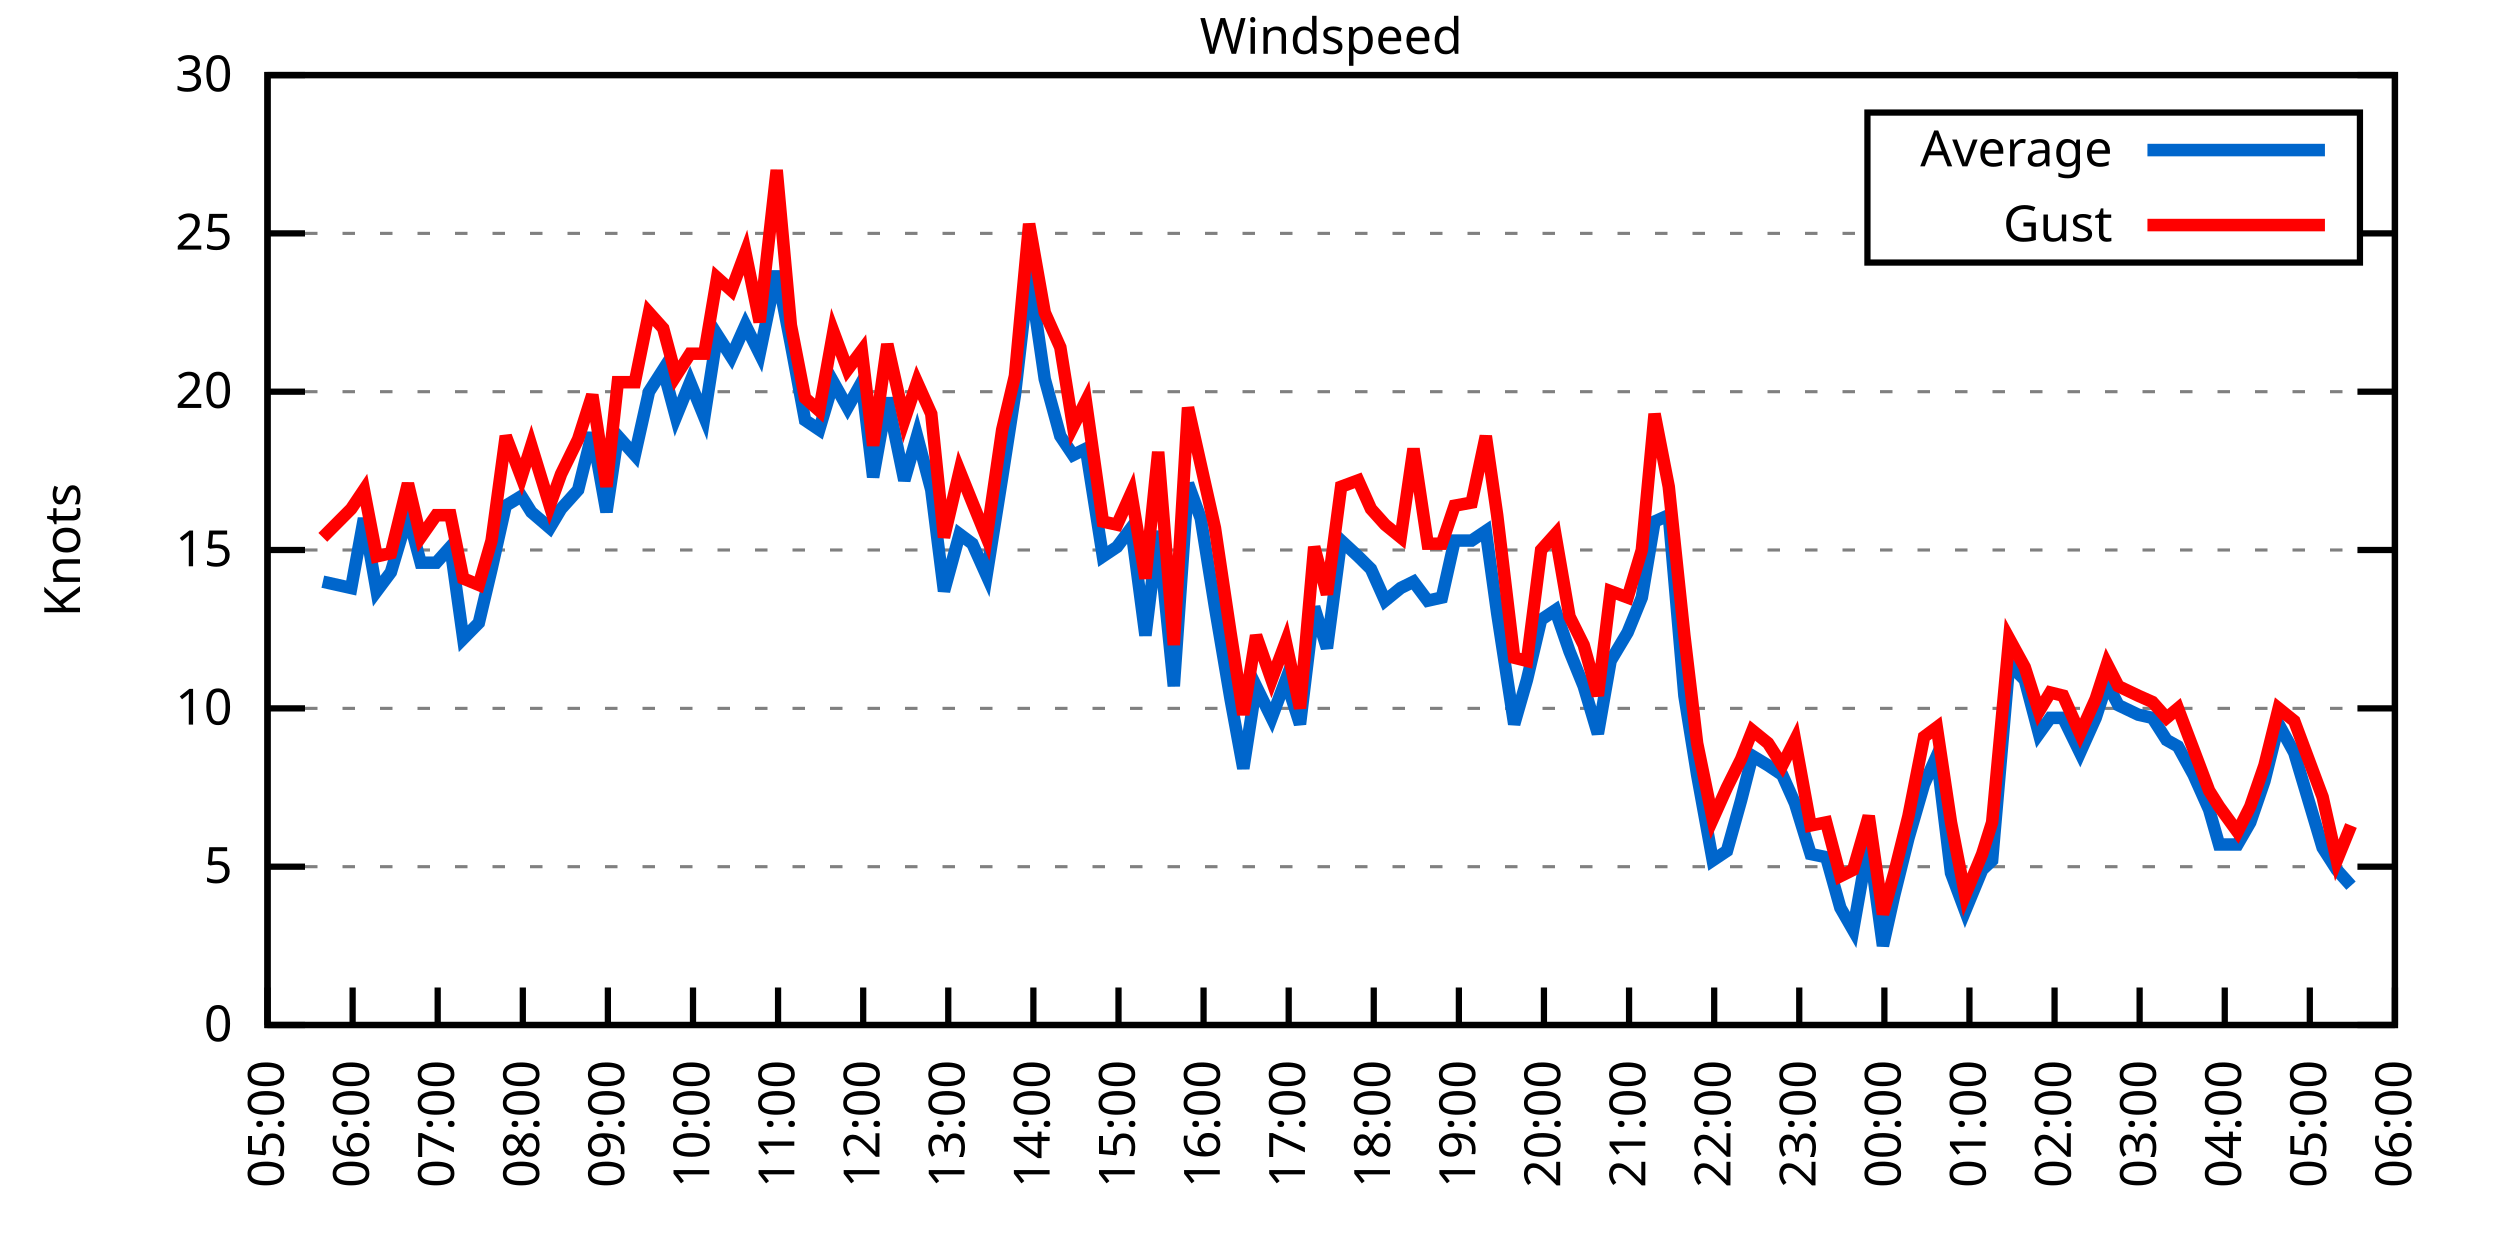
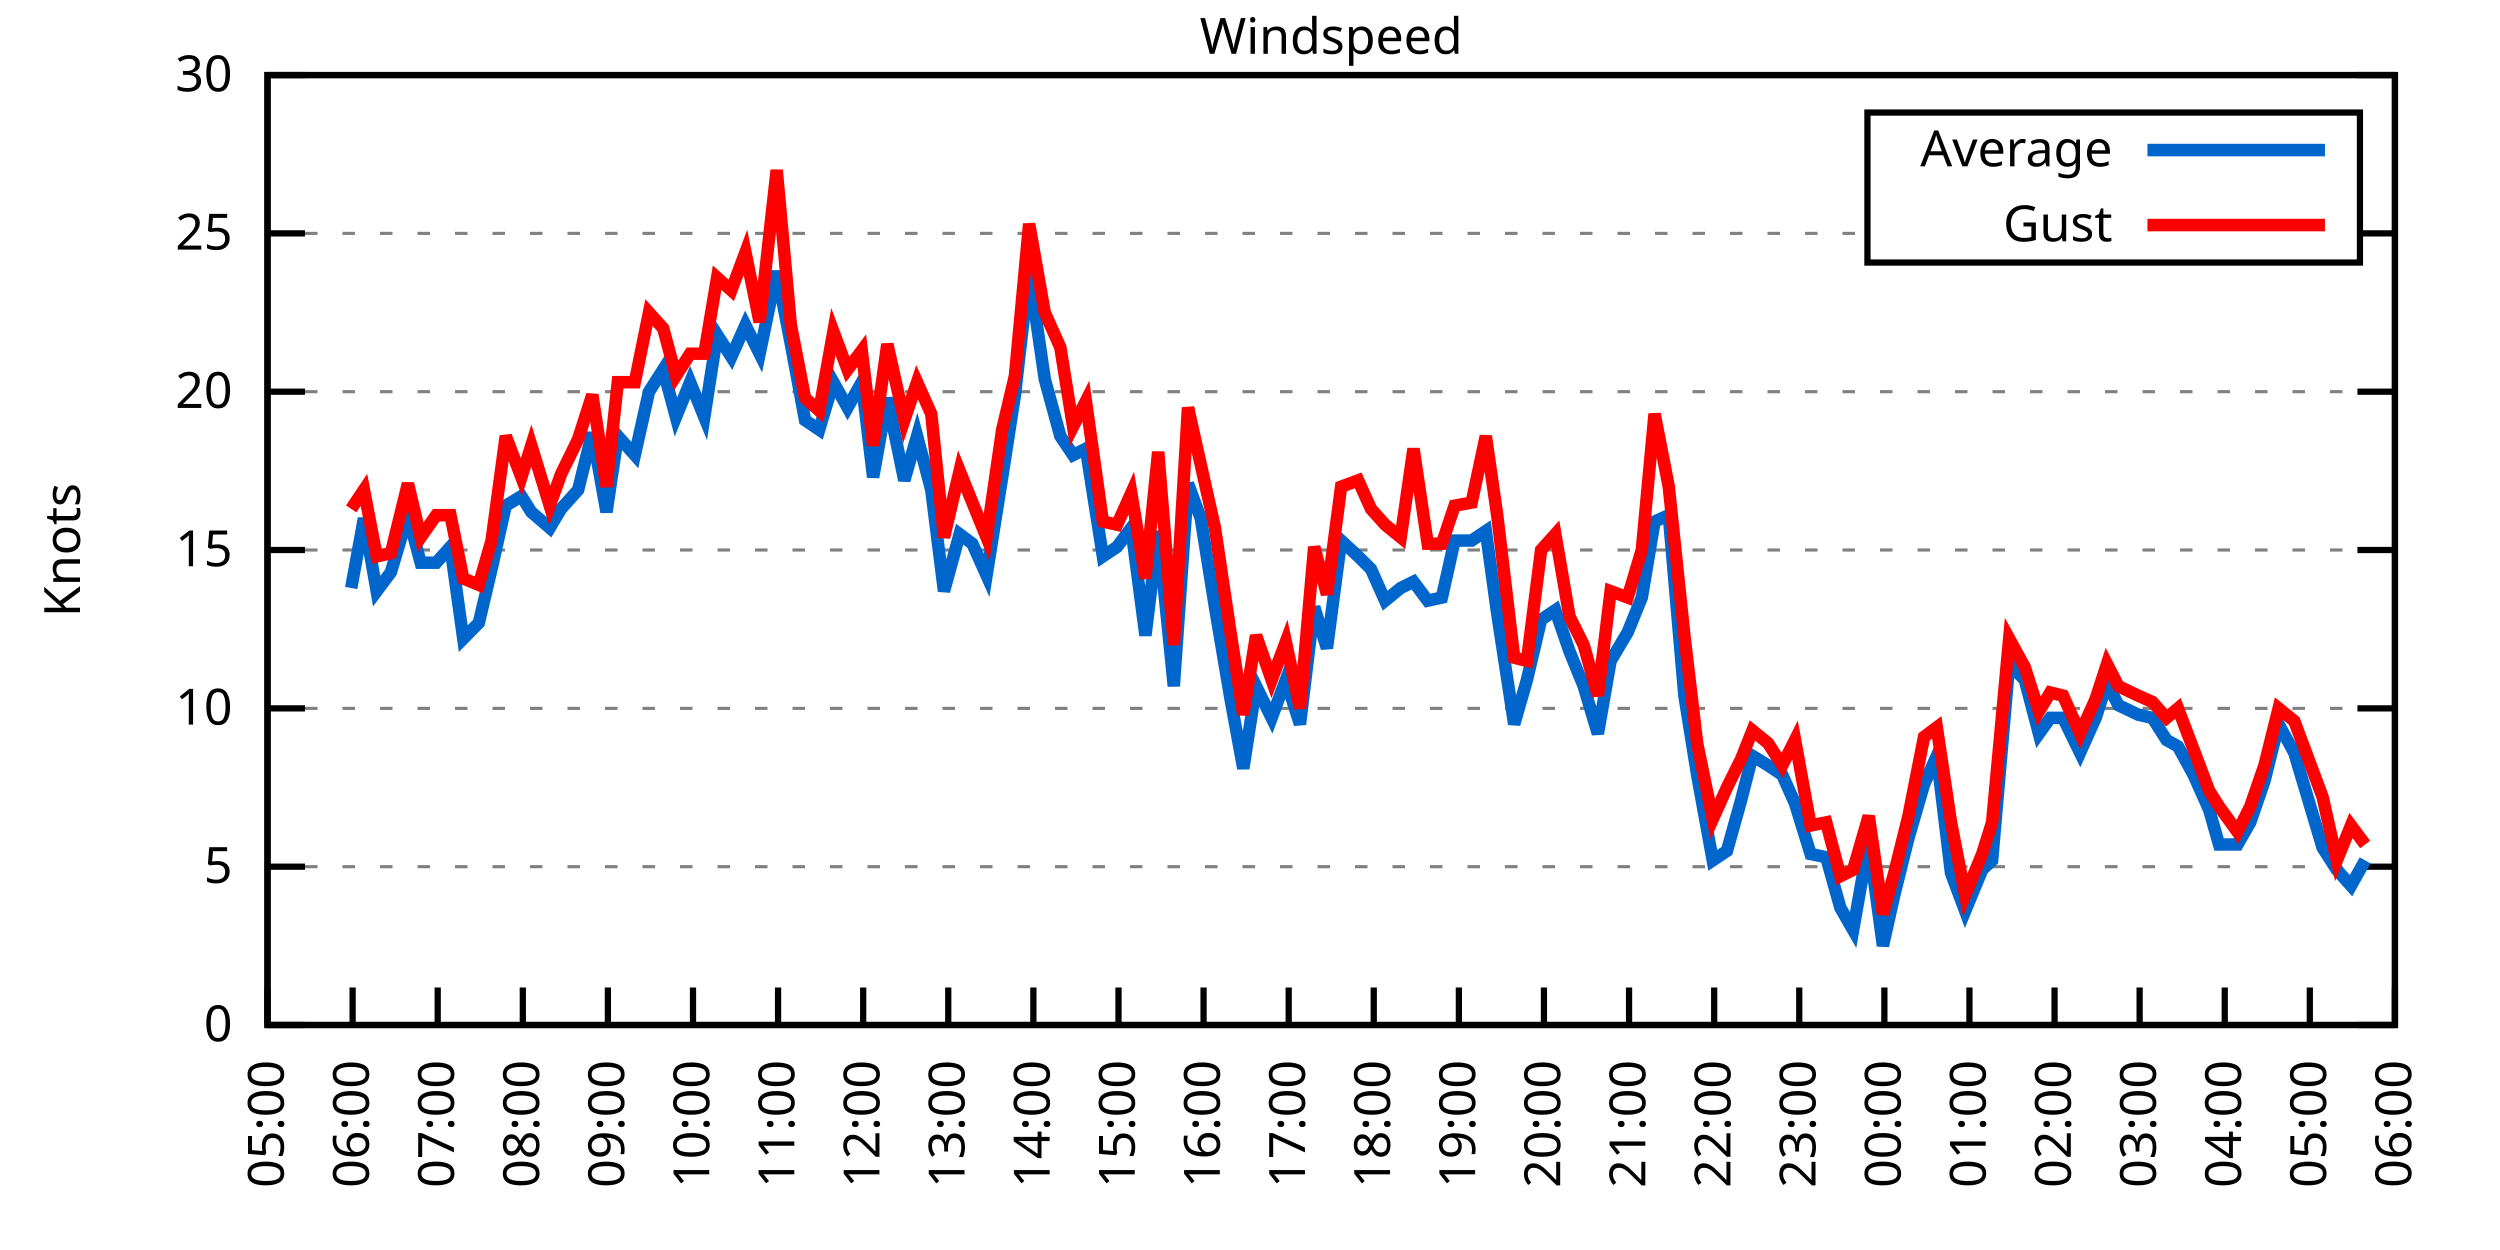
<svg xmlns="http://www.w3.org/2000/svg" xmlns:xlink="http://www.w3.org/1999/xlink" width="400" height="200" viewBox="0 0 400 200">
  <g id="gnuplot_canvas">
    <rect x="0" y="0" width="400" height="200" fill="none" />
    <defs>
      <circle id="gpDot" r="0.5" stroke-width="0.5" stroke="currentColor" />
      <path id="gpPt0" stroke-width="0.333" stroke="currentColor" d="M-1,0 h2 M0,-1 v2" />
      <path id="gpPt1" stroke-width="0.333" stroke="currentColor" d="M-1,-1 L1,1 M1,-1 L-1,1" />
      <path id="gpPt2" stroke-width="0.333" stroke="currentColor" d="M-1,0 L1,0 M0,-1 L0,1 M-1,-1 L1,1 M-1,1 L1,-1" />
      <rect id="gpPt3" stroke-width="0.333" stroke="currentColor" x="-1" y="-1" width="2" height="2" />
      <rect id="gpPt4" stroke-width="0.333" stroke="currentColor" fill="currentColor" x="-1" y="-1" width="2" height="2" />
      <circle id="gpPt5" stroke-width="0.333" stroke="currentColor" cx="0" cy="0" r="1" />
      <use xlink:href="#gpPt5" id="gpPt6" fill="currentColor" stroke="none" />
      <path id="gpPt7" stroke-width="0.333" stroke="currentColor" d="M0,-1.33 L-1.33,0.67 L1.33,0.67 z" />
      <use xlink:href="#gpPt7" id="gpPt8" fill="currentColor" stroke="none" />
      <use xlink:href="#gpPt7" id="gpPt9" stroke="currentColor" transform="rotate(180)" />
      <use xlink:href="#gpPt9" id="gpPt10" fill="currentColor" stroke="none" />
      <use xlink:href="#gpPt3" id="gpPt11" stroke="currentColor" transform="rotate(45)" />
      <use xlink:href="#gpPt11" id="gpPt12" fill="currentColor" stroke="none" />
      <path id="gpPt13" stroke-width="0.333" stroke="currentColor" d="M0,1.330 L1.265,0.411 L0.782,-1.067 L-0.782,-1.076 L-1.265,0.411 z" />
      <use xlink:href="#gpPt13" id="gpPt14" fill="currentColor" stroke="none" />
      <filter id="textbox" filterUnits="objectBoundingBox" x="0" y="0" height="1" width="1">
        <feFlood flood-color="white" flood-opacity="1" result="bgnd" />
        <feComposite in="SourceGraphic" in2="bgnd" operator="atop" />
      </filter>
      <filter id="greybox" filterUnits="objectBoundingBox" x="0" y="0" height="1" width="1">
        <feFlood flood-color="lightgrey" flood-opacity="1" result="grey" />
        <feComposite in="SourceGraphic" in2="grey" operator="atop" />
      </filter>
    </defs>
    <g fill="none" color="white" stroke="currentColor" stroke-width="1.00" stroke-linecap="butt" stroke-linejoin="miter">
</g>
    <g fill="none" color="black" stroke="currentColor" stroke-width="1.00" stroke-linecap="butt" stroke-linejoin="miter">
      <g stroke="none" shape-rendering="crispEdges">
        <polygon fill="rgb(255, 255, 255)" points="42.80,164.00 383.18,164.00 383.18,12.02 42.80,12.02 " />
      </g>
    </g>
    <g fill="none" color="black" stroke="currentColor" stroke-width="1.00" stroke-linecap="butt" stroke-linejoin="miter">
</g>
    <g fill="none" color="black" stroke="black" stroke-width="0.50" stroke-linecap="butt" stroke-linejoin="miter">
</g>
    <g fill="none" color="gray" stroke="currentColor" stroke-width="0.50" stroke-linecap="butt" stroke-linejoin="miter">
      <path stroke="gray" stroke-dasharray="2,4" class="gridline" d="M42.80,164.00 L383.19,164.00  " />
    </g>
    <g fill="none" color="gray" stroke="gray" stroke-width="1.00" stroke-linecap="butt" stroke-linejoin="miter">
</g>
    <g fill="none" color="black" stroke="currentColor" stroke-width="1.00" stroke-linecap="butt" stroke-linejoin="miter">
      <path stroke="black" d="M42.80,164.00 L48.80,164.00 M383.19,164.00 L377.19,164.00  " />
      <g transform="translate(37.20,166.60)" stroke="none" fill="black" font-family="Sans" font-size="8.00" text-anchor="end">
        <text>
          <tspan font-family="Sans"> 0</tspan>
        </text>
      </g>
    </g>
    <g fill="none" color="black" stroke="currentColor" stroke-width="1.00" stroke-linecap="butt" stroke-linejoin="miter">
</g>
    <g fill="none" color="black" stroke="black" stroke-width="0.50" stroke-linecap="butt" stroke-linejoin="miter">
</g>
    <g fill="none" color="gray" stroke="currentColor" stroke-width="0.50" stroke-linecap="butt" stroke-linejoin="miter">
      <path stroke="gray" stroke-dasharray="2,4" class="gridline" d="M42.80,138.67 L383.19,138.67  " />
    </g>
    <g fill="none" color="gray" stroke="gray" stroke-width="1.00" stroke-linecap="butt" stroke-linejoin="miter">
</g>
    <g fill="none" color="black" stroke="currentColor" stroke-width="1.00" stroke-linecap="butt" stroke-linejoin="miter">
      <path stroke="black" d="M42.80,138.67 L48.80,138.67 M383.19,138.67 L377.19,138.67  " />
      <g transform="translate(37.20,141.27)" stroke="none" fill="black" font-family="Sans" font-size="8.00" text-anchor="end">
        <text>
          <tspan font-family="Sans"> 5</tspan>
        </text>
      </g>
    </g>
    <g fill="none" color="black" stroke="currentColor" stroke-width="1.00" stroke-linecap="butt" stroke-linejoin="miter">
</g>
    <g fill="none" color="black" stroke="black" stroke-width="0.50" stroke-linecap="butt" stroke-linejoin="miter">
</g>
    <g fill="none" color="gray" stroke="currentColor" stroke-width="0.50" stroke-linecap="butt" stroke-linejoin="miter">
      <path stroke="gray" stroke-dasharray="2,4" class="gridline" d="M42.80,113.34 L383.19,113.34  " />
    </g>
    <g fill="none" color="gray" stroke="gray" stroke-width="1.00" stroke-linecap="butt" stroke-linejoin="miter">
</g>
    <g fill="none" color="black" stroke="currentColor" stroke-width="1.00" stroke-linecap="butt" stroke-linejoin="miter">
      <path stroke="black" d="M42.80,113.34 L48.80,113.34 M383.19,113.34 L377.19,113.34  " />
      <g transform="translate(37.20,115.94)" stroke="none" fill="black" font-family="Sans" font-size="8.00" text-anchor="end">
        <text>
          <tspan font-family="Sans"> 10</tspan>
        </text>
      </g>
    </g>
    <g fill="none" color="black" stroke="currentColor" stroke-width="1.00" stroke-linecap="butt" stroke-linejoin="miter">
</g>
    <g fill="none" color="black" stroke="black" stroke-width="0.50" stroke-linecap="butt" stroke-linejoin="miter">
</g>
    <g fill="none" color="gray" stroke="currentColor" stroke-width="0.50" stroke-linecap="butt" stroke-linejoin="miter">
      <path stroke="gray" stroke-dasharray="2,4" class="gridline" d="M42.80,88.00 L383.19,88.00  " />
    </g>
    <g fill="none" color="gray" stroke="gray" stroke-width="1.00" stroke-linecap="butt" stroke-linejoin="miter">
</g>
    <g fill="none" color="black" stroke="currentColor" stroke-width="1.00" stroke-linecap="butt" stroke-linejoin="miter">
      <path stroke="black" d="M42.80,88.00 L48.80,88.00 M383.19,88.00 L377.19,88.00  " />
      <g transform="translate(37.20,90.60)" stroke="none" fill="black" font-family="Sans" font-size="8.00" text-anchor="end">
        <text>
          <tspan font-family="Sans"> 15</tspan>
        </text>
      </g>
    </g>
    <g fill="none" color="black" stroke="currentColor" stroke-width="1.00" stroke-linecap="butt" stroke-linejoin="miter">
</g>
    <g fill="none" color="black" stroke="black" stroke-width="0.50" stroke-linecap="butt" stroke-linejoin="miter">
</g>
    <g fill="none" color="gray" stroke="currentColor" stroke-width="0.50" stroke-linecap="butt" stroke-linejoin="miter">
      <path stroke="gray" stroke-dasharray="2,4" class="gridline" d="M42.80,62.67 L383.19,62.67  " />
    </g>
    <g fill="none" color="gray" stroke="gray" stroke-width="1.00" stroke-linecap="butt" stroke-linejoin="miter">
</g>
    <g fill="none" color="black" stroke="currentColor" stroke-width="1.00" stroke-linecap="butt" stroke-linejoin="miter">
      <path stroke="black" d="M42.80,62.67 L48.80,62.67 M383.19,62.67 L377.19,62.67  " />
      <g transform="translate(37.20,65.27)" stroke="none" fill="black" font-family="Sans" font-size="8.00" text-anchor="end">
        <text>
          <tspan font-family="Sans"> 20</tspan>
        </text>
      </g>
    </g>
    <g fill="none" color="black" stroke="currentColor" stroke-width="1.00" stroke-linecap="butt" stroke-linejoin="miter">
</g>
    <g fill="none" color="black" stroke="black" stroke-width="0.50" stroke-linecap="butt" stroke-linejoin="miter">
</g>
    <g fill="none" color="gray" stroke="currentColor" stroke-width="0.50" stroke-linecap="butt" stroke-linejoin="miter">
      <path stroke="gray" stroke-dasharray="2,4" class="gridline" d="M42.80,37.34 L298.79,37.34 M377.59,37.34 L383.19,37.34  " />
    </g>
    <g fill="none" color="gray" stroke="gray" stroke-width="1.00" stroke-linecap="butt" stroke-linejoin="miter">
</g>
    <g fill="none" color="black" stroke="currentColor" stroke-width="1.00" stroke-linecap="butt" stroke-linejoin="miter">
      <path stroke="black" d="M42.80,37.34 L48.80,37.34 M383.19,37.34 L377.19,37.34  " />
      <g transform="translate(37.20,39.94)" stroke="none" fill="black" font-family="Sans" font-size="8.00" text-anchor="end">
        <text>
          <tspan font-family="Sans"> 25</tspan>
        </text>
      </g>
    </g>
    <g fill="none" color="black" stroke="currentColor" stroke-width="1.00" stroke-linecap="butt" stroke-linejoin="miter">
</g>
    <g fill="none" color="black" stroke="black" stroke-width="0.50" stroke-linecap="butt" stroke-linejoin="miter">
</g>
    <g fill="none" color="gray" stroke="currentColor" stroke-width="0.50" stroke-linecap="butt" stroke-linejoin="miter">
      <path stroke="gray" stroke-dasharray="2,4" class="gridline" d="M42.80,12.01 L383.19,12.01  " />
    </g>
    <g fill="none" color="gray" stroke="gray" stroke-width="1.00" stroke-linecap="butt" stroke-linejoin="miter">
</g>
    <g fill="none" color="black" stroke="currentColor" stroke-width="1.00" stroke-linecap="butt" stroke-linejoin="miter">
      <path stroke="black" d="M42.80,12.01 L48.80,12.01 M383.19,12.01 L377.19,12.01  " />
      <g transform="translate(37.20,14.61)" stroke="none" fill="black" font-family="Sans" font-size="8.00" text-anchor="end">
        <text>
          <tspan font-family="Sans"> 30</tspan>
        </text>
      </g>
    </g>
    <g fill="none" color="black" stroke="currentColor" stroke-width="1.00" stroke-linecap="butt" stroke-linejoin="miter">
      <path stroke="black" d="M42.80,164.00 L42.80,158.00  " />
      <g transform="translate(45.40,169.60) rotate(270.00)" stroke="none" fill="black" font-family="Sans" font-size="8.00" text-anchor="end">
        <text>
          <tspan font-family="Sans">05:00</tspan>
        </text>
      </g>
    </g>
    <g fill="none" color="black" stroke="currentColor" stroke-width="1.00" stroke-linecap="butt" stroke-linejoin="miter">
      <path stroke="black" d="M56.42,164.00 L56.42,158.00  " />
      <g transform="translate(59.02,169.60) rotate(270.00)" stroke="none" fill="black" font-family="Sans" font-size="8.00" text-anchor="end">
        <text>
          <tspan font-family="Sans">06:00</tspan>
        </text>
      </g>
    </g>
    <g fill="none" color="black" stroke="currentColor" stroke-width="1.00" stroke-linecap="butt" stroke-linejoin="miter">
      <path stroke="black" d="M70.03,164.00 L70.03,158.00  " />
      <g transform="translate(72.63,169.60) rotate(270.00)" stroke="none" fill="black" font-family="Sans" font-size="8.00" text-anchor="end">
        <text>
          <tspan font-family="Sans">07:00</tspan>
        </text>
      </g>
    </g>
    <g fill="none" color="black" stroke="currentColor" stroke-width="1.00" stroke-linecap="butt" stroke-linejoin="miter">
      <path stroke="black" d="M83.65,164.00 L83.65,158.00  " />
      <g transform="translate(86.25,169.60) rotate(270.00)" stroke="none" fill="black" font-family="Sans" font-size="8.00" text-anchor="end">
        <text>
          <tspan font-family="Sans">08:00</tspan>
        </text>
      </g>
    </g>
    <g fill="none" color="black" stroke="currentColor" stroke-width="1.00" stroke-linecap="butt" stroke-linejoin="miter">
      <path stroke="black" d="M97.26,164.00 L97.26,158.00  " />
      <g transform="translate(99.86,169.60) rotate(270.00)" stroke="none" fill="black" font-family="Sans" font-size="8.00" text-anchor="end">
        <text>
          <tspan font-family="Sans">09:00</tspan>
        </text>
      </g>
    </g>
    <g fill="none" color="black" stroke="currentColor" stroke-width="1.00" stroke-linecap="butt" stroke-linejoin="miter">
      <path stroke="black" d="M110.88,164.00 L110.88,158.00  " />
      <g transform="translate(113.48,169.60) rotate(270.00)" stroke="none" fill="black" font-family="Sans" font-size="8.00" text-anchor="end">
        <text>
          <tspan font-family="Sans">10:00</tspan>
        </text>
      </g>
    </g>
    <g fill="none" color="black" stroke="currentColor" stroke-width="1.00" stroke-linecap="butt" stroke-linejoin="miter">
      <path stroke="black" d="M124.49,164.00 L124.49,158.00  " />
      <g transform="translate(127.09,169.60) rotate(270.00)" stroke="none" fill="black" font-family="Sans" font-size="8.00" text-anchor="end">
        <text>
          <tspan font-family="Sans">11:00</tspan>
        </text>
      </g>
    </g>
    <g fill="none" color="black" stroke="currentColor" stroke-width="1.00" stroke-linecap="butt" stroke-linejoin="miter">
      <path stroke="black" d="M138.11,164.00 L138.11,158.00  " />
      <g transform="translate(140.71,169.60) rotate(270.00)" stroke="none" fill="black" font-family="Sans" font-size="8.00" text-anchor="end">
        <text>
          <tspan font-family="Sans">12:00</tspan>
        </text>
      </g>
    </g>
    <g fill="none" color="black" stroke="currentColor" stroke-width="1.00" stroke-linecap="butt" stroke-linejoin="miter">
      <path stroke="black" d="M151.72,164.00 L151.72,158.00  " />
      <g transform="translate(154.32,169.60) rotate(270.00)" stroke="none" fill="black" font-family="Sans" font-size="8.00" text-anchor="end">
        <text>
          <tspan font-family="Sans">13:00</tspan>
        </text>
      </g>
    </g>
    <g fill="none" color="black" stroke="currentColor" stroke-width="1.00" stroke-linecap="butt" stroke-linejoin="miter">
      <path stroke="black" d="M165.34,164.00 L165.34,158.00  " />
      <g transform="translate(167.94,169.60) rotate(270.00)" stroke="none" fill="black" font-family="Sans" font-size="8.00" text-anchor="end">
        <text>
          <tspan font-family="Sans">14:00</tspan>
        </text>
      </g>
    </g>
    <g fill="none" color="black" stroke="currentColor" stroke-width="1.00" stroke-linecap="butt" stroke-linejoin="miter">
      <path stroke="black" d="M178.96,164.00 L178.96,158.00  " />
      <g transform="translate(181.56,169.60) rotate(270.00)" stroke="none" fill="black" font-family="Sans" font-size="8.00" text-anchor="end">
        <text>
          <tspan font-family="Sans">15:00</tspan>
        </text>
      </g>
    </g>
    <g fill="none" color="black" stroke="currentColor" stroke-width="1.00" stroke-linecap="butt" stroke-linejoin="miter">
      <path stroke="black" d="M192.57,164.00 L192.57,158.00  " />
      <g transform="translate(195.17,169.60) rotate(270.00)" stroke="none" fill="black" font-family="Sans" font-size="8.00" text-anchor="end">
        <text>
          <tspan font-family="Sans">16:00</tspan>
        </text>
      </g>
    </g>
    <g fill="none" color="black" stroke="currentColor" stroke-width="1.00" stroke-linecap="butt" stroke-linejoin="miter">
      <path stroke="black" d="M206.19,164.00 L206.19,158.00  " />
      <g transform="translate(208.79,169.60) rotate(270.00)" stroke="none" fill="black" font-family="Sans" font-size="8.00" text-anchor="end">
        <text>
          <tspan font-family="Sans">17:00</tspan>
        </text>
      </g>
    </g>
    <g fill="none" color="black" stroke="currentColor" stroke-width="1.00" stroke-linecap="butt" stroke-linejoin="miter">
      <path stroke="black" d="M219.80,164.00 L219.80,158.00  " />
      <g transform="translate(222.40,169.60) rotate(270.00)" stroke="none" fill="black" font-family="Sans" font-size="8.00" text-anchor="end">
        <text>
          <tspan font-family="Sans">18:00</tspan>
        </text>
      </g>
    </g>
    <g fill="none" color="black" stroke="currentColor" stroke-width="1.00" stroke-linecap="butt" stroke-linejoin="miter">
      <path stroke="black" d="M233.42,164.00 L233.42,158.00  " />
      <g transform="translate(236.02,169.60) rotate(270.00)" stroke="none" fill="black" font-family="Sans" font-size="8.00" text-anchor="end">
        <text>
          <tspan font-family="Sans">19:00</tspan>
        </text>
      </g>
    </g>
    <g fill="none" color="black" stroke="currentColor" stroke-width="1.00" stroke-linecap="butt" stroke-linejoin="miter">
      <path stroke="black" d="M247.03,164.00 L247.03,158.00  " />
      <g transform="translate(249.63,169.60) rotate(270.00)" stroke="none" fill="black" font-family="Sans" font-size="8.00" text-anchor="end">
        <text>
          <tspan font-family="Sans">20:00</tspan>
        </text>
      </g>
    </g>
    <g fill="none" color="black" stroke="currentColor" stroke-width="1.00" stroke-linecap="butt" stroke-linejoin="miter">
      <path stroke="black" d="M260.65,164.00 L260.65,158.00  " />
      <g transform="translate(263.25,169.60) rotate(270.00)" stroke="none" fill="black" font-family="Sans" font-size="8.00" text-anchor="end">
        <text>
          <tspan font-family="Sans">21:00</tspan>
        </text>
      </g>
    </g>
    <g fill="none" color="black" stroke="currentColor" stroke-width="1.00" stroke-linecap="butt" stroke-linejoin="miter">
      <path stroke="black" d="M274.27,164.00 L274.27,158.00  " />
      <g transform="translate(276.87,169.60) rotate(270.00)" stroke="none" fill="black" font-family="Sans" font-size="8.00" text-anchor="end">
        <text>
          <tspan font-family="Sans">22:00</tspan>
        </text>
      </g>
    </g>
    <g fill="none" color="black" stroke="currentColor" stroke-width="1.00" stroke-linecap="butt" stroke-linejoin="miter">
      <path stroke="black" d="M287.88,164.00 L287.88,158.00  " />
      <g transform="translate(290.48,169.60) rotate(270.00)" stroke="none" fill="black" font-family="Sans" font-size="8.00" text-anchor="end">
        <text>
          <tspan font-family="Sans">23:00</tspan>
        </text>
      </g>
    </g>
    <g fill="none" color="black" stroke="currentColor" stroke-width="1.00" stroke-linecap="butt" stroke-linejoin="miter">
      <path stroke="black" d="M301.50,164.00 L301.50,158.00  " />
      <g transform="translate(304.10,169.60) rotate(270.00)" stroke="none" fill="black" font-family="Sans" font-size="8.00" text-anchor="end">
        <text>
          <tspan font-family="Sans">00:00</tspan>
        </text>
      </g>
    </g>
    <g fill="none" color="black" stroke="currentColor" stroke-width="1.00" stroke-linecap="butt" stroke-linejoin="miter">
      <path stroke="black" d="M315.11,164.00 L315.11,158.00  " />
      <g transform="translate(317.71,169.60) rotate(270.00)" stroke="none" fill="black" font-family="Sans" font-size="8.00" text-anchor="end">
        <text>
          <tspan font-family="Sans">01:00</tspan>
        </text>
      </g>
    </g>
    <g fill="none" color="black" stroke="currentColor" stroke-width="1.00" stroke-linecap="butt" stroke-linejoin="miter">
      <path stroke="black" d="M328.73,164.00 L328.73,158.00  " />
      <g transform="translate(331.33,169.60) rotate(270.00)" stroke="none" fill="black" font-family="Sans" font-size="8.00" text-anchor="end">
        <text>
          <tspan font-family="Sans">02:00</tspan>
        </text>
      </g>
    </g>
    <g fill="none" color="black" stroke="currentColor" stroke-width="1.00" stroke-linecap="butt" stroke-linejoin="miter">
      <path stroke="black" d="M342.34,164.00 L342.34,158.00  " />
      <g transform="translate(344.94,169.60) rotate(270.00)" stroke="none" fill="black" font-family="Sans" font-size="8.00" text-anchor="end">
        <text>
          <tspan font-family="Sans">03:00</tspan>
        </text>
      </g>
    </g>
    <g fill="none" color="black" stroke="currentColor" stroke-width="1.00" stroke-linecap="butt" stroke-linejoin="miter">
      <path stroke="black" d="M355.96,164.00 L355.96,158.00  " />
      <g transform="translate(358.56,169.60) rotate(270.00)" stroke="none" fill="black" font-family="Sans" font-size="8.00" text-anchor="end">
        <text>
          <tspan font-family="Sans">04:00</tspan>
        </text>
      </g>
    </g>
    <g fill="none" color="black" stroke="currentColor" stroke-width="1.00" stroke-linecap="butt" stroke-linejoin="miter">
      <path stroke="black" d="M369.57,164.00 L369.57,158.00  " />
      <g transform="translate(372.17,169.60) rotate(270.00)" stroke="none" fill="black" font-family="Sans" font-size="8.00" text-anchor="end">
        <text>
          <tspan font-family="Sans">05:00</tspan>
        </text>
      </g>
    </g>
    <g fill="none" color="black" stroke="currentColor" stroke-width="1.00" stroke-linecap="butt" stroke-linejoin="miter">
      <path stroke="black" d="M383.19,164.00 L383.19,158.00  " />
      <g transform="translate(385.79,169.60) rotate(270.00)" stroke="none" fill="black" font-family="Sans" font-size="8.00" text-anchor="end">
        <text>
          <tspan font-family="Sans">06:00</tspan>
        </text>
      </g>
    </g>
    <g fill="none" color="black" stroke="currentColor" stroke-width="1.00" stroke-linecap="butt" stroke-linejoin="miter">
</g>
    <g fill="none" color="black" stroke="currentColor" stroke-width="1.00" stroke-linecap="butt" stroke-linejoin="miter">
      <path stroke="black" d="M42.80,12.01 L42.80,164.00 L383.19,164.00 L383.19,12.01 L42.80,12.01 Z  " />
    </g>
    <g fill="none" color="black" stroke="currentColor" stroke-width="1.00" stroke-linecap="butt" stroke-linejoin="miter">
</g>
    <g fill="none" color="black" stroke="currentColor" stroke-width="1.00" stroke-linecap="butt" stroke-linejoin="miter">
      <path stroke="black" d="M298.79,42.01 L298.79,18.01 L377.59,18.01 L377.59,42.01 L298.79,42.01 Z  " />
    </g>
    <g id="Windspeed_plot_1">
      <g fill="none" color="white" stroke="black" stroke-width="2.00" stroke-linecap="butt" stroke-linejoin="miter">
</g>
      <g fill="none" color="black" stroke="currentColor" stroke-width="2.00" stroke-linecap="butt" stroke-linejoin="miter">
        <g transform="translate(337.99,26.61)" stroke="none" fill="black" font-family="Sans" font-size="8.00" text-anchor="end">
          <text>
            <tspan font-family="Sans">Average</tspan>
          </text>
        </g>
      </g>
      <g fill="none" color="black" stroke="currentColor" stroke-width="2.00" stroke-linecap="butt" stroke-linejoin="miter">
-         <path stroke="rgb(  0, 102, 204)" d="M343.59,24.01 L371.99,24.01 M51.65,93.07 L56.19,94.08 L58.23,82.94 L60.27,94.59 L62.54,91.55 L65.27,82.43   L67.31,90.03 L69.80,90.03 L72.07,87.50 L74.12,102.19 L76.61,99.66 L78.65,91.04 L80.92,80.91 L83.42,79.39   L85.01,81.93 L87.96,84.46 L89.77,81.42 L92.50,78.38 L94.77,69.26 L97.04,81.93 L98.85,69.77 L101.57,72.81   L103.84,62.67 L106.11,59.13 L108.15,66.73 L110.42,61.15 L112.69,66.73 L114.74,53.55 L117.01,57.10 L119.27,52.03   L121.54,56.59 L124.27,43.42 L126.54,55.07 L128.81,67.23 L131.07,68.75 L133.34,61.15 L135.61,65.21 L137.88,61.15   L139.70,76.35 L141.97,63.69 L144.69,76.86 L146.73,69.77 L149.00,78.38 L151.04,94.59 L153.54,85.47 L155.58,86.99   L157.85,92.06 L160.35,76.35 L162.39,63.18 L164.66,43.42 L167.16,60.65 L169.65,69.77 L171.69,72.81 L173.74,71.79   L176.46,89.02 L178.73,87.50 L181.00,84.46 L183.27,101.68 L185.31,84.97 L187.81,109.79 L190.08,77.37 L192.12,82.94   L194.39,97.12 L196.88,111.82 L198.93,122.96 L200.97,109.79 L203.46,114.86 L205.73,108.78 L208.00,115.87 L210.27,97.12   L212.31,103.71 L214.58,86.49 L217.31,89.02 L219.35,91.04 L221.62,96.11 L224.11,94.08 L226.16,93.07 L228.43,96.11   L230.70,95.60 L232.74,86.49 L235.46,86.49 L237.73,84.97 L239.55,98.14 L242.27,115.87 L244.31,108.78 L246.58,99.15   L248.85,97.63 L251.12,104.22 L253.39,109.79 L255.66,117.39 L257.70,105.74 L260.42,101.18 L262.69,95.60 L264.73,83.45   L267.00,82.43 L269.50,111.31 L271.54,123.98 L274.04,137.66 L276.31,136.14 L278.58,128.03 L280.39,120.94 L282.89,122.46   L285.16,123.98 L287.20,128.54 L289.70,136.64 L292.19,137.15 L294.46,145.25 L296.50,148.80 L299.00,134.62 L301.27,151.33   L303.08,143.23 L305.35,134.11 L307.85,125.50 L309.89,120.94 L312.16,139.68 L314.43,145.76 L317.15,139.17 L318.74,137.66   L321.47,106.24 L323.96,108.78 L326.23,117.39 L328.05,114.86 L330.09,114.86 L332.81,120.43 L335.31,114.86 L337.12,109.28   L338.94,112.83 L342.12,114.35 L344.39,114.86 L346.65,118.40 L348.47,119.42 L350.97,123.98 L353.46,129.55 L355.05,135.12   L358.00,135.12 L360.04,131.58 L362.31,124.99 L364.58,115.87 L367.08,120.43 L371.62,135.63 L373.89,139.17 L376.16,141.71    " />
+         <path stroke="rgb(  0, 102, 204)" d="M343.59,24.01 L371.99,24.01 M56.19,94.08 L58.23,82.94 L60.27,94.59 L62.54,91.55 L65.27,82.43 L67.31,90.03   L69.80,90.03 L72.07,87.50 L74.12,102.19 L76.61,99.66 L78.65,91.04 L80.92,80.91 L83.42,79.39 L85.01,81.93   L87.96,84.46 L89.77,81.42 L92.50,78.38 L94.77,69.26 L97.04,81.93 L98.85,69.77 L101.57,72.81 L103.84,62.67   L106.11,59.13 L108.15,66.73 L110.42,61.15 L112.69,66.73 L114.74,53.55 L117.01,57.10 L119.27,52.03 L121.54,56.59   L124.27,43.42 L126.54,55.07 L128.81,67.23 L131.07,68.75 L133.34,61.15 L135.61,65.21 L137.88,61.15 L139.70,76.35   L141.97,63.69 L144.69,76.86 L146.73,69.77 L149.00,78.38 L151.04,94.59 L153.54,85.47 L155.58,86.99 L157.85,92.06   L160.35,76.35 L162.39,63.18 L164.66,43.42 L167.16,60.65 L169.65,69.77 L171.69,72.81 L173.74,71.79 L176.46,89.02   L178.73,87.50 L181.00,84.46 L183.27,101.68 L185.31,84.97 L187.81,109.79 L190.08,77.37 L192.12,82.94 L194.39,97.12   L196.88,111.82 L198.93,122.96 L200.97,109.79 L203.46,114.86 L205.73,108.78 L208.00,115.87 L210.27,97.12 L212.31,103.71   L214.58,86.49 L217.31,89.02 L219.35,91.04 L221.62,96.11 L224.11,94.08 L226.16,93.07 L228.43,96.11 L230.70,95.60   L232.74,86.49 L235.46,86.49 L237.73,84.97 L239.55,98.14 L242.27,115.87 L244.31,108.78 L246.58,99.15 L248.85,97.63   L251.12,104.22 L253.39,109.79 L255.66,117.39 L257.70,105.74 L260.42,101.18 L262.69,95.60 L264.73,83.45 L267.00,82.43   L269.50,111.31 L271.54,123.98 L274.04,137.66 L276.31,136.14 L278.58,128.03 L280.39,120.94 L282.89,122.46 L285.16,123.98   L287.20,128.54 L289.70,136.64 L292.19,137.15 L294.46,145.25 L296.50,148.80 L299.00,134.62 L301.27,151.33 L303.08,143.23   L305.35,134.11 L307.85,125.50 L309.89,120.94 L312.16,139.68 L314.43,145.76 L317.15,139.17 L318.74,137.66 L321.47,106.24   L323.96,108.78 L326.23,117.39 L328.05,114.86 L330.09,114.86 L332.81,120.43 L335.31,114.86 L337.12,109.28 L338.94,112.83   L342.12,114.35 L344.39,114.86 L346.65,118.40 L348.47,119.42 L350.97,123.98 L353.46,129.55 L355.05,135.12 L358.00,135.12   L360.04,131.58 L362.31,124.99 L364.58,115.87 L367.08,120.43 L371.62,135.63 L373.89,139.17 L376.16,141.71 L378.42,137.66    " />
      </g>
    </g>
    <g id="Windspeed_plot_2">
      <g fill="none" color="black" stroke="currentColor" stroke-width="2.00" stroke-linecap="butt" stroke-linejoin="miter">
        <g transform="translate(337.99,38.61)" stroke="none" fill="black" font-family="Sans" font-size="8.00" text-anchor="end">
          <text>
            <tspan font-family="Sans">Gust</tspan>
          </text>
        </g>
      </g>
      <g fill="none" color="black" stroke="currentColor" stroke-width="2.00" stroke-linecap="butt" stroke-linejoin="miter">
-         <path stroke="rgb(255,   0,   0)" d="M343.59,36.01 L371.99,36.01 M51.65,85.98 L56.19,81.42 L58.23,78.38 L60.27,89.02 L62.54,88.51 L65.27,77.37   L67.31,85.98 L69.80,82.43 L72.07,82.43 L74.12,92.56 L76.61,93.58 L78.65,86.49 L80.92,69.77 L83.42,76.35   L85.01,71.29 L87.96,80.91 L89.77,75.85 L92.50,70.27 L94.77,63.18 L97.04,77.87 L98.85,61.15 L101.57,61.15   L103.84,50.01 L106.11,52.54 L108.15,60.14 L110.42,56.59 L112.69,56.59 L114.74,44.43 L117.01,46.46 L119.27,40.38   L121.54,51.53 L124.27,27.21 L126.54,52.03 L128.81,63.69 L131.07,65.71 L133.34,53.05 L135.61,59.13 L137.88,56.09   L139.70,71.29 L141.97,55.07 L144.69,67.23 L146.73,61.15 L149.00,66.22 L151.04,85.98 L153.54,75.34 L155.58,80.41   L157.85,85.98 L160.35,68.75 L162.39,60.14 L164.66,35.82 L167.16,50.01 L169.65,55.58 L171.69,68.25 L173.74,64.19   L176.46,83.45 L178.73,83.95 L181.00,78.89 L183.27,92.56 L185.31,72.30 L187.81,103.20 L190.08,65.21 L192.12,74.33   L194.39,84.46 L196.88,101.18 L198.93,114.35 L200.97,101.68 L203.46,108.78 L205.73,102.70 L208.00,113.34 L210.27,87.50   L212.31,95.10 L214.58,77.87 L217.31,76.86 L219.35,81.42 L221.62,83.95 L224.11,85.98 L226.16,71.79 L228.43,86.99   L230.70,86.99 L232.74,80.91 L235.46,80.41 L237.73,69.77 L239.55,82.43 L242.27,105.23 L244.31,105.74 L246.58,88.00   L248.85,85.47 L251.12,98.64 L253.39,103.20 L255.66,111.31 L257.70,94.59 L260.42,95.60 L262.69,88.00 L264.73,66.22   L267.00,77.87 L269.50,101.68 L271.54,118.91 L274.04,131.07 L276.31,126.00 L278.58,121.44 L280.39,116.88 L282.89,118.91   L285.16,122.46 L287.20,118.40 L289.70,132.08 L292.19,131.58 L294.46,140.19 L296.50,139.17 L299.00,130.56 L301.27,146.27   L303.08,139.68 L305.35,130.56 L307.85,117.90 L309.89,116.38 L312.16,131.58 L314.43,143.23 L317.15,136.64 L318.74,131.58   L321.47,102.19 L323.96,106.75 L326.23,113.84 L328.05,110.80 L330.09,111.31 L332.81,117.39 L335.31,111.82 L337.12,106.24   L338.94,109.79 L342.12,111.31 L344.39,112.32 L346.65,114.86 L348.47,113.34 L350.97,119.92 L353.46,126.51 L355.05,129.04   L358.00,133.10 L360.04,129.04 L362.31,122.46 L364.58,113.34 L367.08,115.36 L371.62,127.52 L373.89,137.66 L376.16,132.08    " />
+         <path stroke="rgb(255,   0,   0)" d="M343.59,36.01 L371.99,36.01 M56.19,81.42 L58.23,78.38 L60.27,89.02 L62.54,88.51 L65.27,77.37 L67.31,85.98   L69.80,82.43 L72.07,82.43 L74.12,92.56 L76.61,93.58 L78.65,86.49 L80.92,69.77 L83.42,76.35 L85.01,71.29   L87.96,80.91 L89.77,75.85 L92.50,70.27 L94.77,63.18 L97.04,77.87 L98.85,61.15 L101.57,61.15 L103.84,50.01   L106.11,52.54 L108.15,60.14 L110.42,56.59 L112.69,56.59 L114.74,44.43 L117.01,46.46 L119.27,40.38 L121.54,51.53   L124.27,27.21 L126.54,52.03 L128.81,63.69 L131.07,65.71 L133.34,53.05 L135.61,59.13 L137.88,56.09 L139.70,71.29   L141.97,55.07 L144.69,67.23 L146.73,61.15 L149.00,66.22 L151.04,85.98 L153.54,75.34 L155.58,80.41 L157.85,85.98   L160.35,68.75 L162.39,60.14 L164.66,35.82 L167.16,50.01 L169.65,55.58 L171.69,68.25 L173.74,64.19 L176.46,83.45   L178.73,83.95 L181.00,78.89 L183.27,92.56 L185.31,72.30 L187.81,103.20 L190.08,65.21 L192.12,74.33 L194.39,84.46   L196.88,101.18 L198.93,114.35 L200.97,101.68 L203.46,108.78 L205.73,102.70 L208.00,113.34 L210.27,87.50 L212.31,95.10   L214.58,77.87 L217.31,76.86 L219.35,81.42 L221.62,83.95 L224.11,85.98 L226.16,71.79 L228.43,86.99 L230.70,86.99   L232.74,80.91 L235.46,80.41 L237.73,69.77 L239.55,82.43 L242.27,105.23 L244.31,105.74 L246.58,88.00 L248.85,85.47   L251.12,98.64 L253.39,103.20 L255.66,111.31 L257.70,94.59 L260.42,95.60 L262.69,88.00 L264.73,66.22 L267.00,77.87   L269.50,101.68 L271.54,118.91 L274.04,131.07 L276.31,126.00 L278.58,121.44 L280.39,116.88 L282.89,118.91 L285.16,122.46   L287.20,118.40 L289.70,132.08 L292.19,131.58 L294.46,140.19 L296.50,139.17 L299.00,130.56 L301.27,146.27 L303.08,139.68   L305.35,130.56 L307.85,117.90 L309.89,116.38 L312.16,131.58 L314.43,143.23 L317.15,136.64 L318.74,131.58 L321.47,102.19   L323.96,106.75 L326.23,113.84 L328.05,110.80 L330.09,111.31 L332.81,117.39 L335.31,111.82 L337.12,106.24 L338.94,109.79   L342.12,111.31 L344.39,112.32 L346.65,114.86 L348.47,113.34 L350.97,119.92 L353.46,126.51 L355.05,129.04 L358.00,133.10   L360.04,129.04 L362.31,122.46 L364.58,113.34 L367.08,115.36 L371.62,127.52 L373.89,137.66 L376.16,132.08 L378.42,135.12    " />
      </g>
    </g>
    <g fill="none" color="black" stroke="currentColor" stroke-width="2.00" stroke-linecap="butt" stroke-linejoin="miter">
</g>
    <g fill="none" color="black" stroke="black" stroke-width="1.00" stroke-linecap="butt" stroke-linejoin="miter">
</g>
    <g fill="none" color="black" stroke="currentColor" stroke-width="1.00" stroke-linecap="butt" stroke-linejoin="miter">
      <path stroke="black" d="M42.80,12.01 L42.80,164.00 L383.19,164.00 L383.19,12.01 L42.80,12.01 Z  " />
      <g transform="translate(12.80,88.01) rotate(270.00)" stroke="none" fill="black" font-family="Sans" font-size="8.00" text-anchor="middle">
        <text>
          <tspan font-family="Sans">Knots</tspan>
        </text>
      </g>
    </g>
    <g fill="none" color="black" stroke="currentColor" stroke-width="1.00" stroke-linecap="butt" stroke-linejoin="miter">
</g>
    <g fill="none" color="black" stroke="currentColor" stroke-width="1.00" stroke-linecap="butt" stroke-linejoin="miter">
      <g transform="translate(212.99,8.61)" stroke="none" fill="black" font-family="Sans" font-size="8.00" text-anchor="middle">
        <text>
          <tspan font-family="Sans">Windspeed</tspan>
        </text>
      </g>
    </g>
    <g fill="none" color="black" stroke="currentColor" stroke-width="1.00" stroke-linecap="butt" stroke-linejoin="miter">
</g>
  </g>
</svg>
